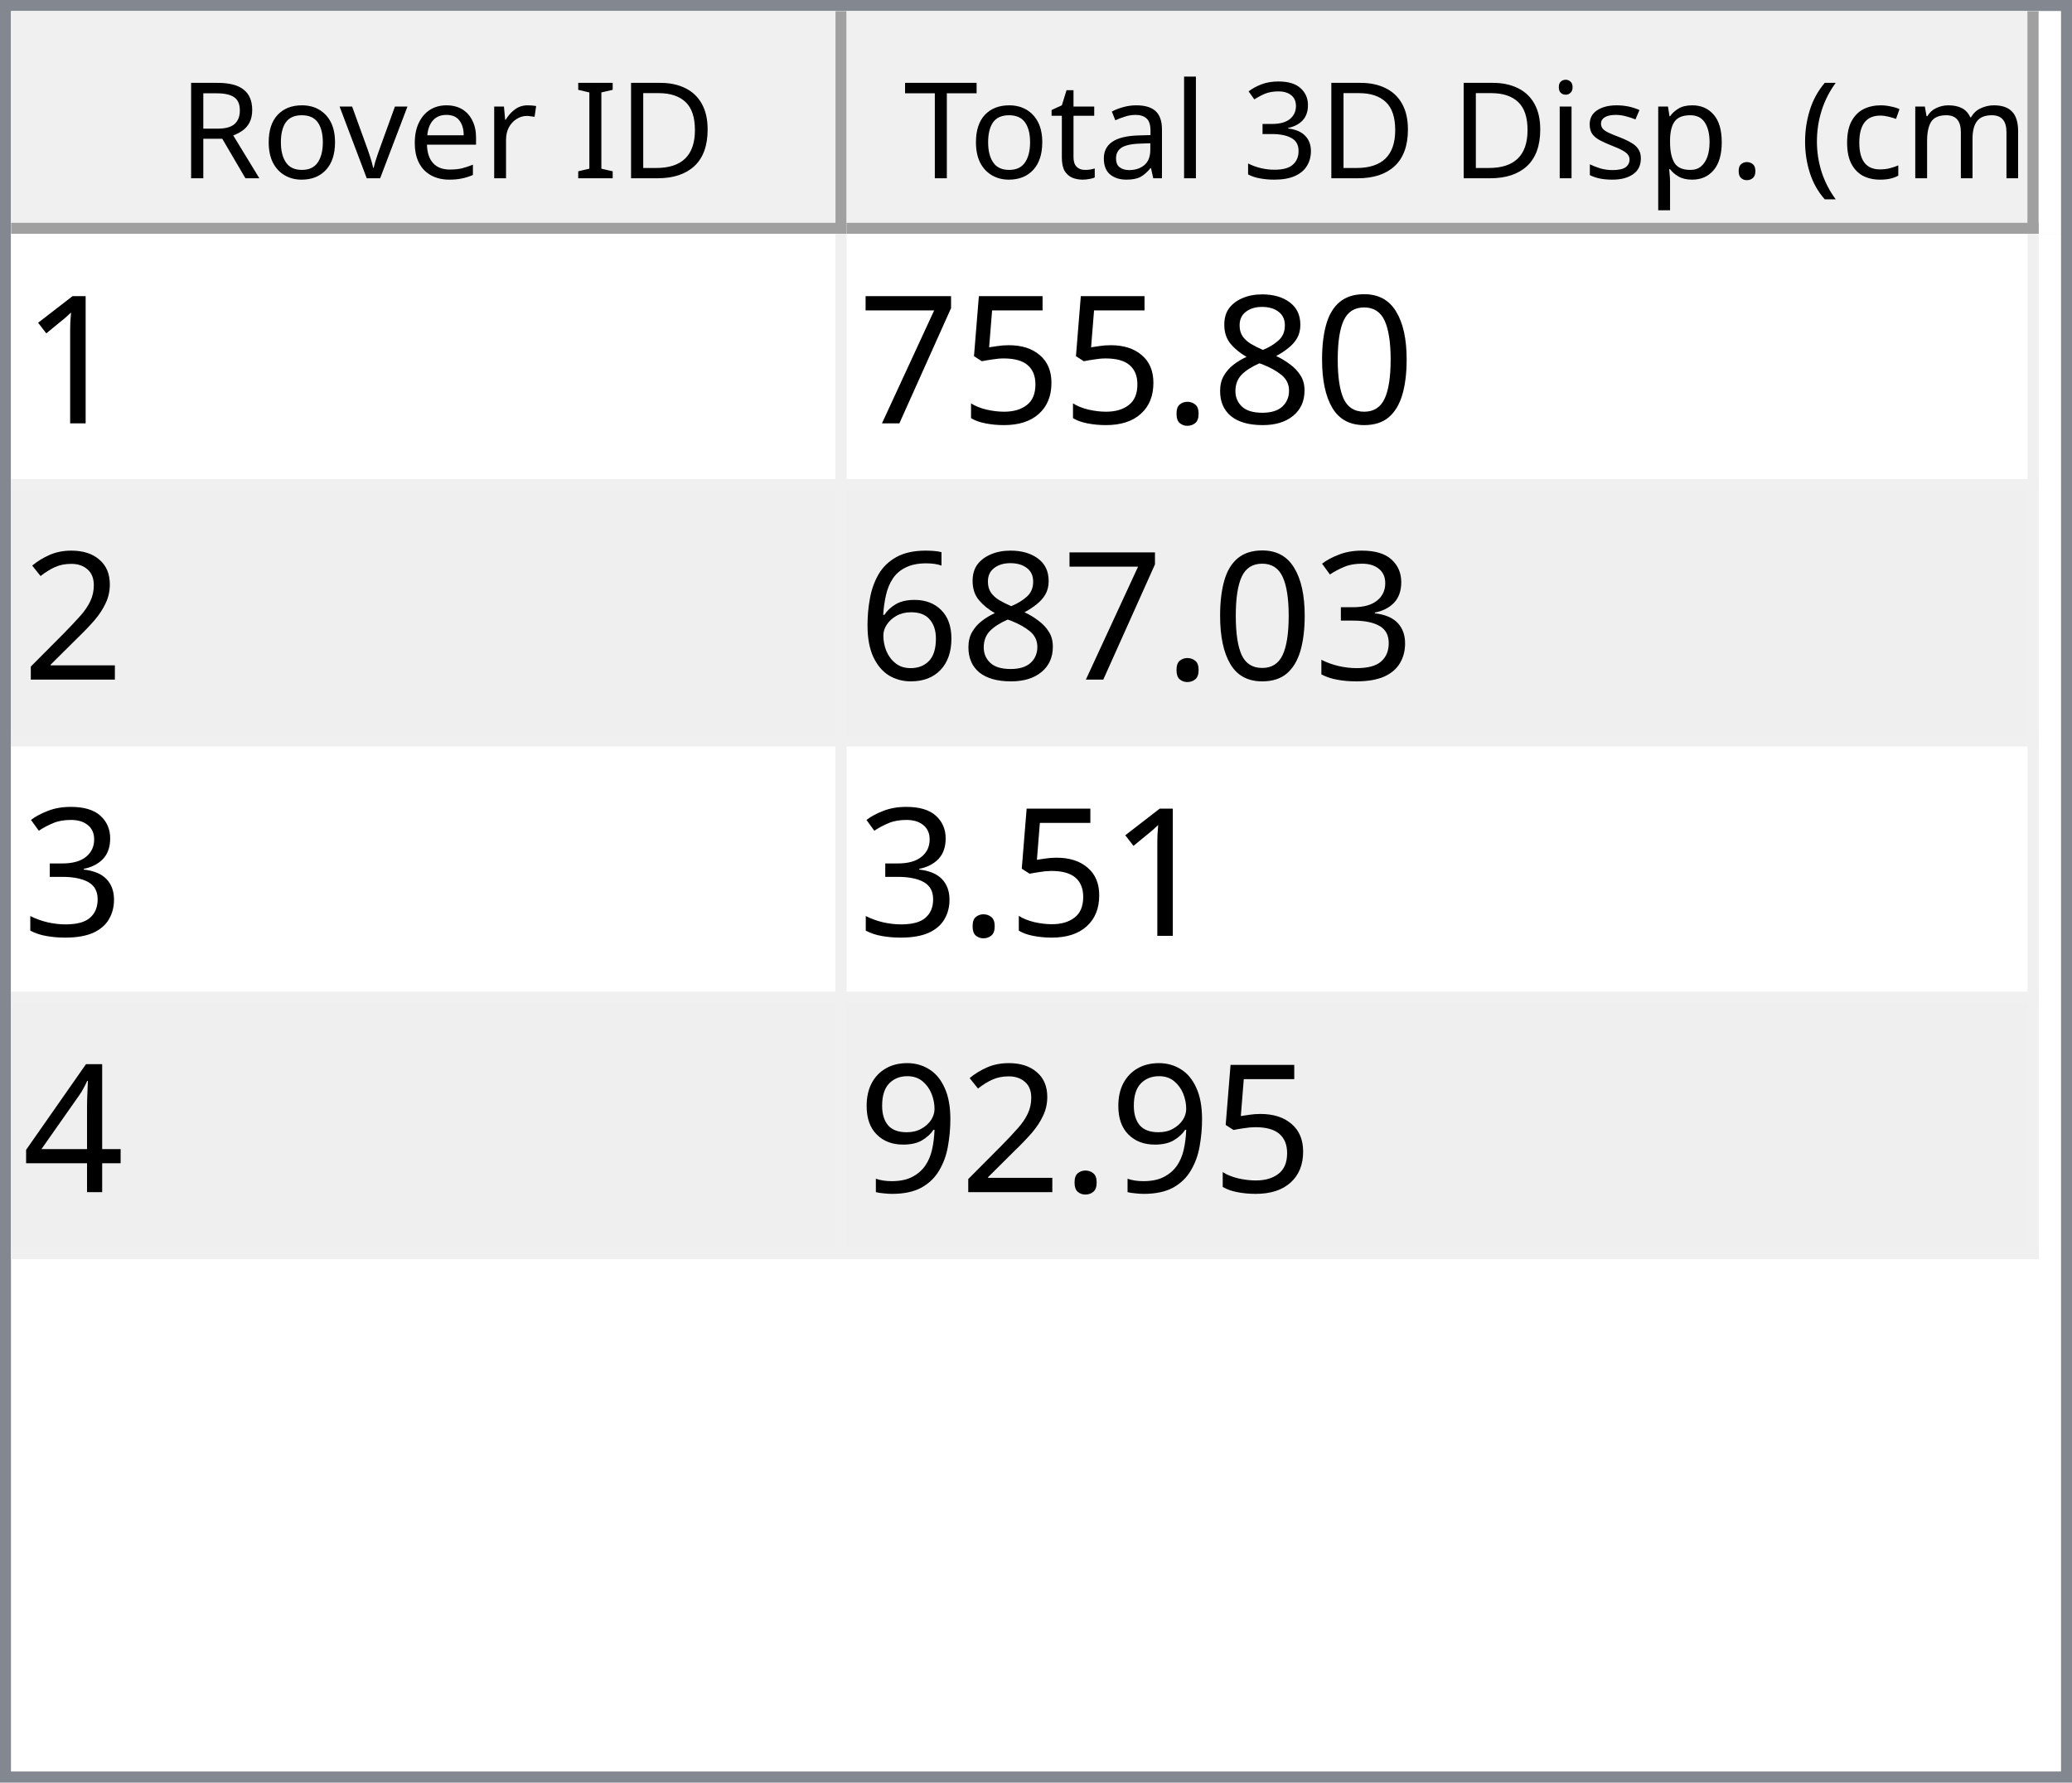
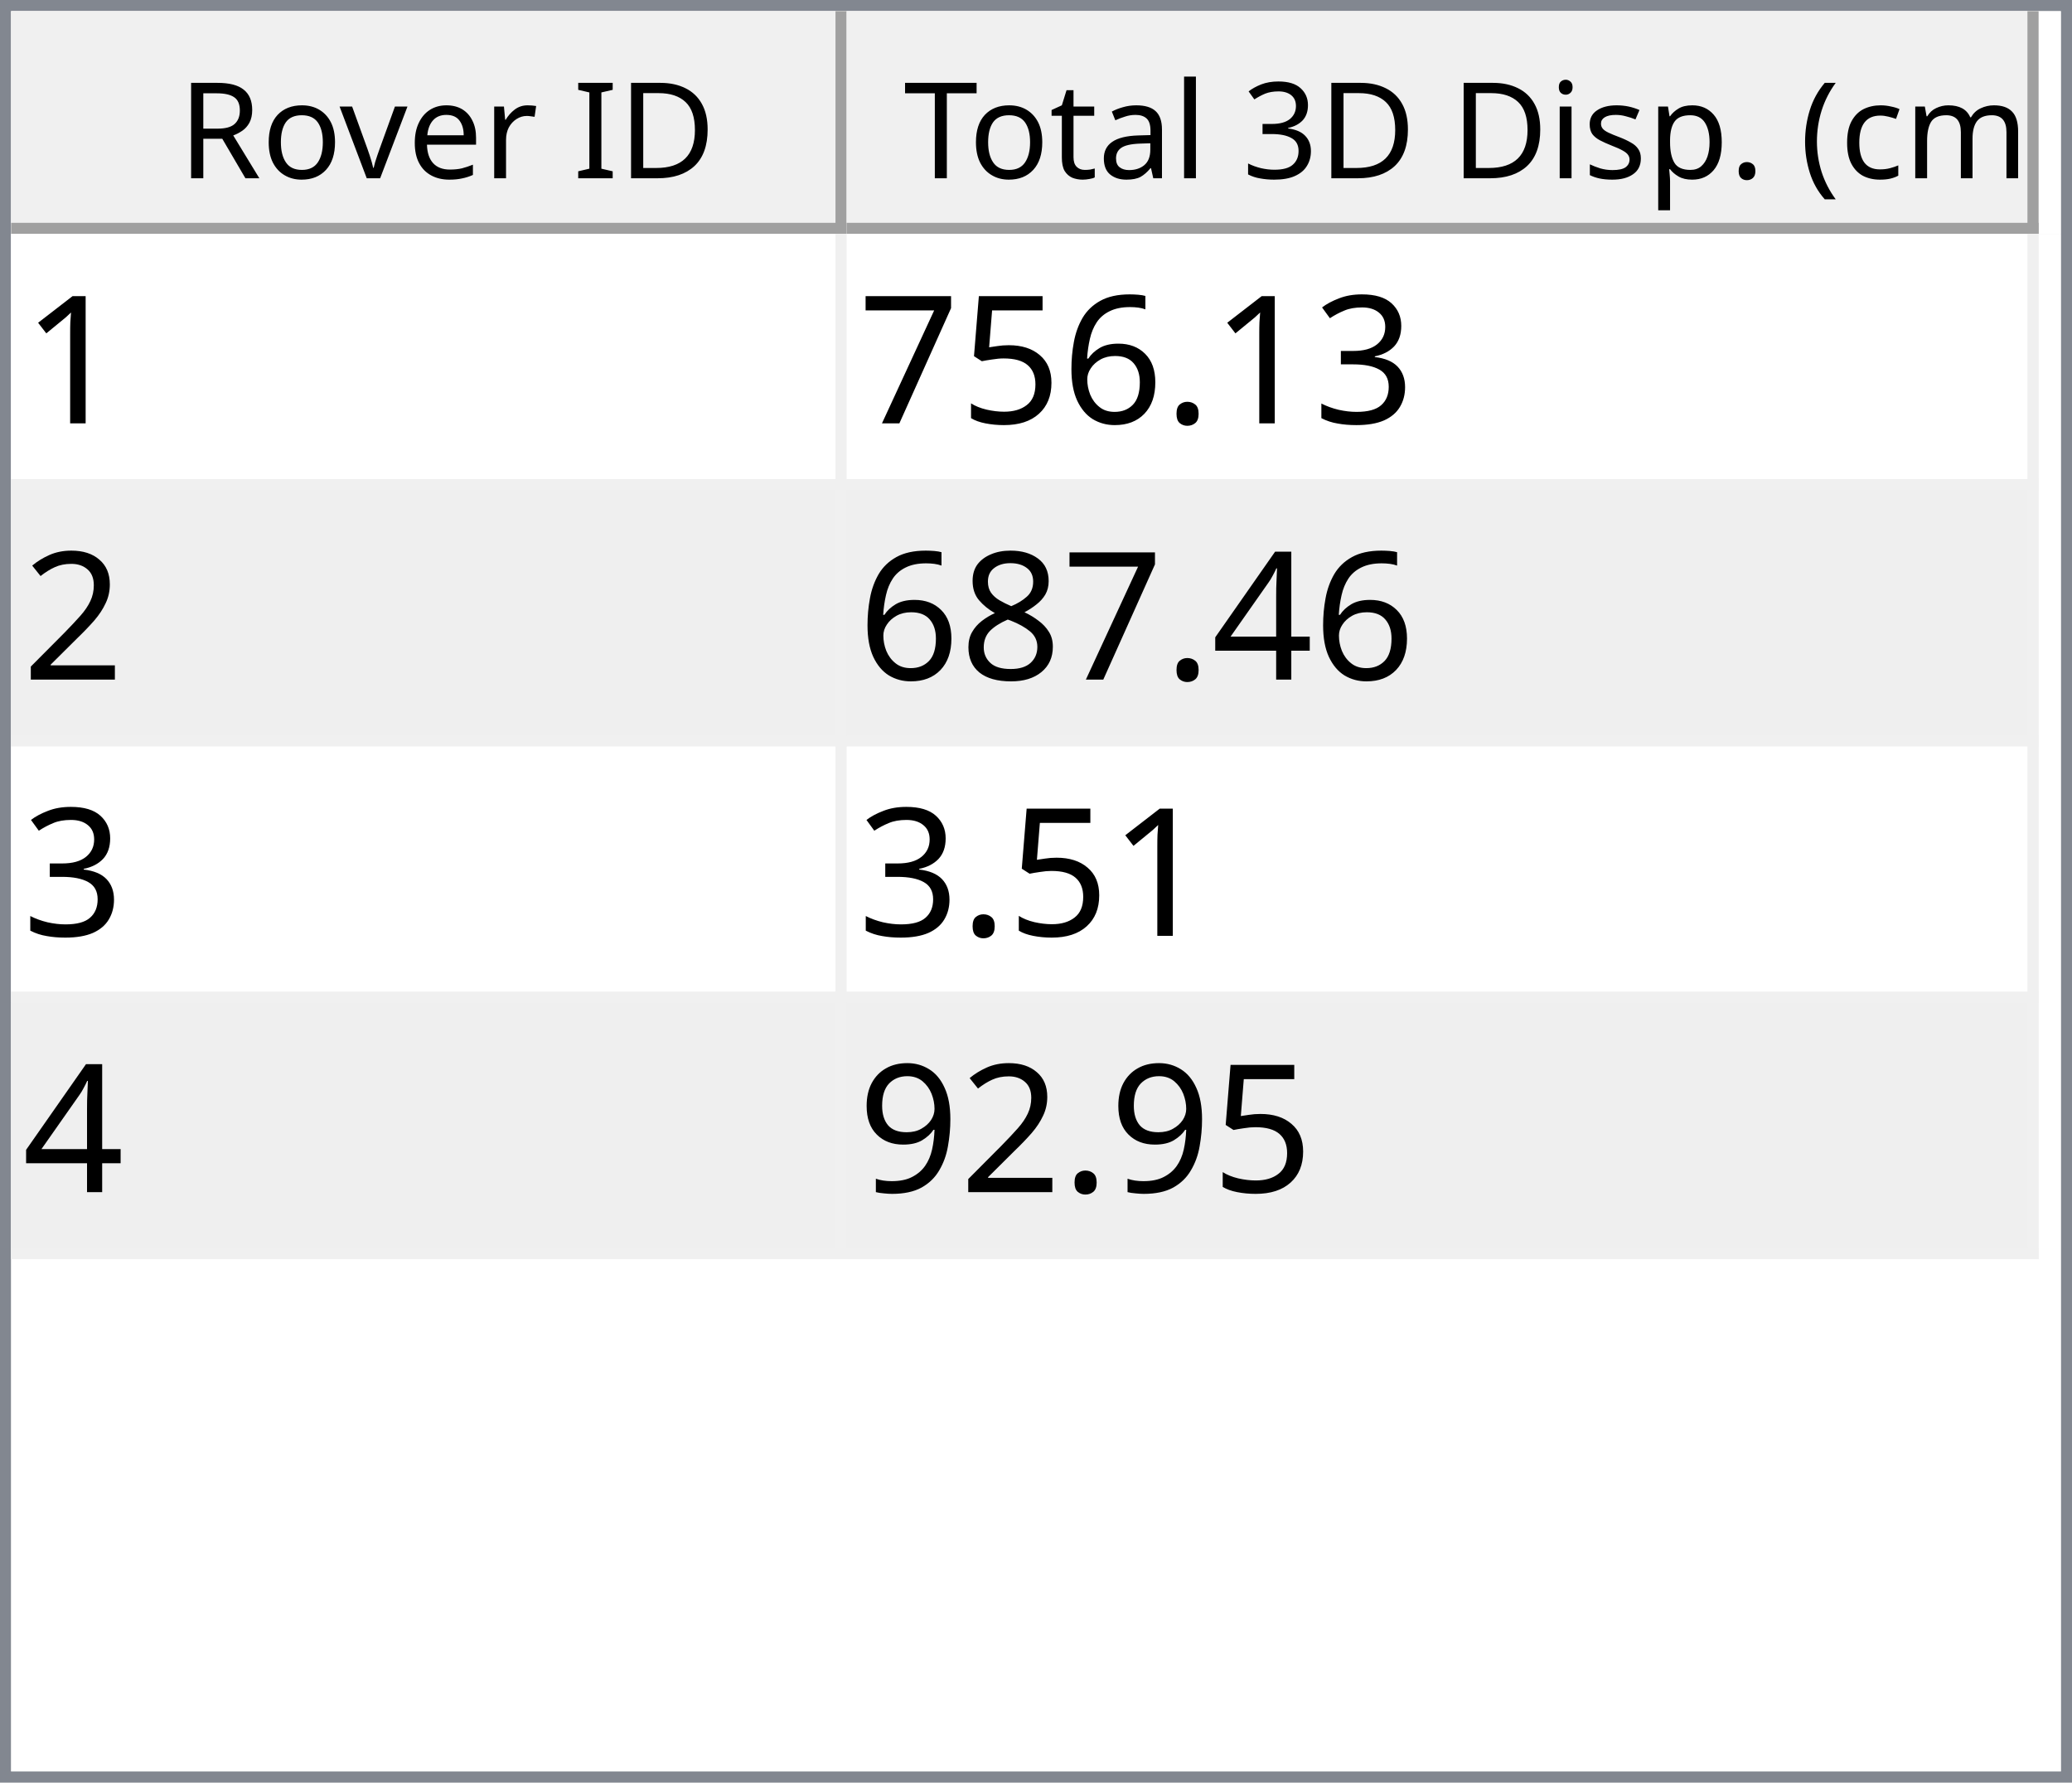
<svg xmlns="http://www.w3.org/2000/svg" style="fill-opacity:1; color-rendering:auto; color-interpolation:auto; text-rendering:auto; stroke:black; stroke-linecap:square; stroke-miterlimit:10; shape-rendering:auto; stroke-opacity:1; fill:black; stroke-dasharray:none; font-weight:normal; stroke-width:1; font-family:'Dialog'; font-style:normal; stroke-linejoin:miter; font-size:12px; stroke-dashoffset:0; image-rendering:auto;" width="186" height="160">
  <defs id="genericDefs" />
  <g>
    <defs id="defs1">
      <clipPath clipPathUnits="userSpaceOnUse" id="clipPath1">
        <path d="M0 0 L186 0 L186 160 L0 160 L0 0 Z" />
      </clipPath>
      <clipPath clipPathUnits="userSpaceOnUse" id="clipPath2">
        <path d="M0 0 L0 160 L186 160 L186 0 Z" />
      </clipPath>
      <clipPath clipPathUnits="userSpaceOnUse" id="clipPath3">
        <path d="M0 0 L0 20 L184 20 L184 0 Z" />
      </clipPath>
      <clipPath clipPathUnits="userSpaceOnUse" id="clipPath4">
        <path d="M0 0 L0 20 L75 20 L75 0 Z" />
      </clipPath>
      <clipPath clipPathUnits="userSpaceOnUse" id="clipPath5">
        <path d="M1 1 L1 19 L74 19 L74 1 Z" />
      </clipPath>
      <clipPath clipPathUnits="userSpaceOnUse" id="clipPath6">
        <path d="M0 0 L0 18 L73 18 L73 0 Z" />
      </clipPath>
      <clipPath clipPathUnits="userSpaceOnUse" id="clipPath7">
        <path d="M-0.5 -0.5 L-0.5 19.5 L74.5 19.5 L74.5 -0.5 Z" />
      </clipPath>
      <clipPath clipPathUnits="userSpaceOnUse" id="clipPath8">
        <path d="M0 0 L0 20 L107 20 L107 0 Z" />
      </clipPath>
      <clipPath clipPathUnits="userSpaceOnUse" id="clipPath9">
        <path d="M1 1 L1 19 L106 19 L106 1 Z" />
      </clipPath>
      <clipPath clipPathUnits="userSpaceOnUse" id="clipPath10">
        <path d="M0 0 L0 18 L105 18 L105 0 Z" />
      </clipPath>
      <clipPath clipPathUnits="userSpaceOnUse" id="clipPath11">
        <path d="M-0.5 -0.5 L-0.5 19.5 L106.5 19.5 L106.5 -0.5 Z" />
      </clipPath>
      <clipPath clipPathUnits="userSpaceOnUse" id="clipPath12">
        <path d="M0 0 L0 138 L184 138 L184 0 Z" />
      </clipPath>
      <clipPath clipPathUnits="userSpaceOnUse" id="clipPath13">
        <path d="M0 0 L0 92 L182 92 L182 0 Z" />
      </clipPath>
      <clipPath clipPathUnits="userSpaceOnUse" id="clipPath14">
        <path d="M-0.5 -0.5 L-0.5 91.5 L181.5 91.5 L181.5 -0.5 Z" />
      </clipPath>
      <clipPath clipPathUnits="userSpaceOnUse" id="clipPath15">
        <path d="M0 0 L0 22 L74 22 L74 0 Z" />
      </clipPath>
      <clipPath clipPathUnits="userSpaceOnUse" id="clipPath16">
        <path d="M0 0 L0 22 L106 22 L106 0 Z" />
      </clipPath>
      <font horiz-adv-x="64.551" id="font1">
        <font-face ascent="107.91" descent="25.098" units-per-em="100" style="font-style:normal; font-family:Segoe UI; font-weight:normal;" />
        <missing-glyph horiz-adv-x="64.551" d="M8.109 0 L8.109 68.266 L56.453 68.266 L56.453 0 L8.109 0 ZM15.328 7.234 L49.219 7.234 L49.219 61.031 L15.328 61.031 L15.328 7.234 Z" />
        <glyph unicode="D" horiz-adv-x="70.117" d="M9.188 0 L9.188 70.016 L28.516 70.016 Q65.531 70.016 65.531 35.891 Q65.531 19.672 55.25 9.836 Q44.969 0 27.734 0 L9.188 0 ZM17.391 62.594 L17.391 7.422 L27.828 7.422 Q41.609 7.422 49.273 14.797 Q56.938 22.172 56.938 35.688 Q56.938 62.594 28.328 62.594 L17.391 62.594 Z" />
        <glyph unicode="I" horiz-adv-x="26.611" d="M17.391 0 L9.188 0 L9.188 70.016 L17.391 70.016 L17.391 0 Z" />
        <glyph unicode=" " horiz-adv-x="27.393" d="" />
        <glyph unicode="r" horiz-adv-x="34.766" d="M34.188 41.891 Q32.078 43.5 28.125 43.5 Q23 43.5 19.555 38.672 Q16.109 33.844 16.109 25.484 L16.109 0 L8.109 0 L8.109 50 L16.109 50 L16.109 39.703 L16.312 39.703 Q18.016 44.969 21.531 47.922 Q25.047 50.875 29.391 50.875 Q32.516 50.875 34.188 50.203 L34.188 41.891 Z" />
        <glyph unicode="e" horiz-adv-x="52.295" d="M48.297 23 L12.984 23 Q13.188 14.656 17.484 10.109 Q21.781 5.562 29.297 5.562 Q37.75 5.562 44.828 11.141 L44.828 3.609 Q38.234 -1.172 27.391 -1.172 Q16.797 -1.172 10.742 5.641 Q4.688 12.453 4.688 24.812 Q4.688 36.469 11.305 43.82 Q17.922 51.172 27.734 51.172 Q37.547 51.172 42.922 44.828 Q48.297 38.484 48.297 27.203 L48.297 23 ZM40.094 29.781 Q40.047 36.719 36.75 40.578 Q33.453 44.438 27.594 44.438 Q21.922 44.438 17.969 40.383 Q14.016 36.328 13.094 29.781 L40.094 29.781 Z" />
        <glyph unicode="v" horiz-adv-x="47.9" d="M47.406 50 L27.484 0 L19.625 0 L0.688 50 L9.469 50 L22.172 13.672 Q23.578 9.672 23.922 6.688 L24.125 6.688 Q24.609 10.453 25.688 13.484 L38.969 50 L47.406 50 Z" />
        <glyph unicode="o" horiz-adv-x="58.594" d="M29 -1.172 Q17.922 -1.172 11.305 5.836 Q4.688 12.844 4.688 24.422 Q4.688 37.016 11.57 44.094 Q18.453 51.172 30.172 51.172 Q41.359 51.172 47.633 44.289 Q53.906 37.406 53.906 25.203 Q53.906 13.234 47.141 6.031 Q40.375 -1.172 29 -1.172 ZM29.594 44.438 Q21.875 44.438 17.383 39.188 Q12.891 33.938 12.891 24.703 Q12.891 15.828 17.43 10.695 Q21.969 5.562 29.594 5.562 Q37.359 5.562 41.531 10.594 Q45.703 15.625 45.703 24.906 Q45.703 34.281 41.531 39.359 Q37.359 44.438 29.594 44.438 Z" />
        <glyph unicode="R" horiz-adv-x="59.814" d="M59.375 0 L49.609 0 L37.891 19.625 Q36.281 22.359 34.766 24.289 Q33.25 26.219 31.664 27.438 Q30.078 28.656 28.25 29.219 Q26.422 29.781 24.125 29.781 L17.391 29.781 L17.391 0 L9.188 0 L9.188 70.016 L30.078 70.016 Q34.672 70.016 38.555 68.867 Q42.438 67.719 45.289 65.375 Q48.141 63.031 49.758 59.547 Q51.375 56.062 51.375 51.375 Q51.375 47.703 50.273 44.656 Q49.172 41.609 47.148 39.211 Q45.125 36.812 42.266 35.133 Q39.406 33.453 35.844 32.516 L35.844 32.328 Q37.594 31.547 38.891 30.547 Q40.188 29.547 41.359 28.18 Q42.531 26.812 43.68 25.078 Q44.828 23.344 46.234 21.047 L59.375 0 ZM17.391 62.594 L17.391 37.203 L28.516 37.203 Q31.594 37.203 34.203 38.133 Q36.812 39.062 38.719 40.797 Q40.625 42.531 41.703 45.047 Q42.781 47.562 42.781 50.688 Q42.781 56.297 39.141 59.445 Q35.5 62.594 28.609 62.594 L17.391 62.594 Z" />
        <glyph unicode=")" horiz-adv-x="30.176" d="M8.297 -15.922 L1.172 -15.922 Q16.406 2.344 16.406 26.812 Q16.406 51.469 1.078 70.016 L8.297 70.016 Q23.531 52.156 23.531 26.703 Q23.531 1.375 8.297 -15.922 Z" />
        <glyph unicode="m" horiz-adv-x="86.133" d="M79.109 0 L71.094 0 L71.094 28.719 Q71.094 37.016 68.531 40.727 Q65.969 44.438 59.906 44.438 Q54.781 44.438 51.195 39.75 Q47.609 35.062 47.609 28.516 L47.609 0 L39.594 0 L39.594 29.688 Q39.594 44.438 28.219 44.438 Q22.953 44.438 19.531 40.016 Q16.109 35.594 16.109 28.516 L16.109 0 L8.109 0 L8.109 50 L16.109 50 L16.109 42.094 L16.312 42.094 Q21.625 51.172 31.844 51.172 Q36.969 51.172 40.773 48.312 Q44.578 45.453 46 40.828 Q51.562 51.172 62.594 51.172 Q79.109 51.172 79.109 30.812 L79.109 0 Z" />
        <glyph unicode="c" horiz-adv-x="46.191" d="M42.188 2.297 Q36.422 -1.172 28.516 -1.172 Q17.828 -1.172 11.258 5.789 Q4.688 12.75 4.688 23.828 Q4.688 36.188 11.766 43.68 Q18.844 51.172 30.672 51.172 Q37.25 51.172 42.281 48.734 L42.281 40.531 Q36.719 44.438 30.375 44.438 Q22.703 44.438 17.797 38.945 Q12.891 33.453 12.891 24.516 Q12.891 15.719 17.508 10.641 Q22.125 5.562 29.891 5.562 Q36.422 5.562 42.188 9.906 L42.188 2.297 Z" />
        <glyph unicode="(" horiz-adv-x="30.176" d="M29.109 -15.922 L21.969 -15.922 Q6.844 1.375 6.844 26.703 Q6.844 52.156 21.969 70.016 L29.203 70.016 Q13.875 51.469 13.875 26.812 Q13.875 2.344 29.109 -15.922 Z" />
        <glyph unicode="." horiz-adv-x="21.68" d="M10.891 -1.078 Q8.641 -1.078 7.055 0.539 Q5.469 2.156 5.469 4.391 Q5.469 6.641 7.055 8.273 Q8.641 9.906 10.891 9.906 Q13.188 9.906 14.797 8.273 Q16.406 6.641 16.406 4.391 Q16.406 2.156 14.797 0.539 Q13.188 -1.078 10.891 -1.078 Z" />
        <glyph unicode="p" horiz-adv-x="58.789" d="M16.312 7.234 L16.109 7.234 L16.109 -23 L8.109 -23 L8.109 50 L16.109 50 L16.109 41.219 L16.312 41.219 Q22.219 51.172 33.594 51.172 Q43.266 51.172 48.688 44.461 Q54.109 37.75 54.109 26.469 Q54.109 13.922 48 6.375 Q41.891 -1.172 31.297 -1.172 Q21.578 -1.172 16.312 7.234 ZM16.109 27.391 L16.109 20.406 Q16.109 14.203 20.141 9.883 Q24.172 5.562 30.375 5.562 Q37.641 5.562 41.773 11.133 Q45.906 16.703 45.906 26.609 Q45.906 34.969 42.047 39.703 Q38.188 44.438 31.594 44.438 Q24.609 44.438 20.359 39.578 Q16.109 34.719 16.109 27.391 Z" />
        <glyph unicode="s" horiz-adv-x="42.432" d="M5.078 1.812 L5.078 10.406 Q11.625 5.562 19.484 5.562 Q30.031 5.562 30.031 12.594 Q30.031 14.594 29.125 15.992 Q28.219 17.391 26.68 18.461 Q25.141 19.531 23.07 20.383 Q21 21.234 18.609 22.172 Q15.281 23.484 12.766 24.828 Q10.25 26.172 8.57 27.859 Q6.891 29.547 6.031 31.695 Q5.172 33.844 5.172 36.719 Q5.172 40.234 6.789 42.945 Q8.406 45.656 11.086 47.484 Q13.766 49.312 17.211 50.242 Q20.656 51.172 24.312 51.172 Q30.812 51.172 35.938 48.922 L35.938 40.828 Q30.422 44.438 23.25 44.438 Q21 44.438 19.195 43.922 Q17.391 43.406 16.094 42.477 Q14.797 41.547 14.086 40.258 Q13.375 38.969 13.375 37.406 Q13.375 35.453 14.086 34.133 Q14.797 32.812 16.164 31.789 Q17.531 30.766 19.484 29.938 Q21.438 29.109 23.922 28.125 Q27.25 26.859 29.883 25.516 Q32.516 24.172 34.375 22.484 Q36.234 20.797 37.234 18.602 Q38.234 16.406 38.234 13.375 Q38.234 9.672 36.602 6.938 Q34.969 4.203 32.234 2.398 Q29.5 0.594 25.93 -0.289 Q22.359 -1.172 18.453 -1.172 Q10.75 -1.172 5.078 1.812 Z" />
        <glyph unicode="i" horiz-adv-x="24.219" d="M12.203 62.703 Q10.062 62.703 8.547 64.164 Q7.031 65.625 7.031 67.875 Q7.031 70.125 8.547 71.609 Q10.062 73.094 12.203 73.094 Q14.406 73.094 15.945 71.609 Q17.484 70.125 17.484 67.875 Q17.484 65.719 15.945 64.211 Q14.406 62.703 12.203 62.703 ZM16.109 0 L8.109 0 L8.109 50 L16.109 50 L16.109 0 Z" />
        <glyph unicode="3" horiz-adv-x="53.906" d="M46.531 19.828 Q46.531 15.094 44.75 11.211 Q42.969 7.328 39.719 4.57 Q36.469 1.812 31.93 0.297 Q27.391 -1.219 21.922 -1.219 Q11.922 -1.219 6 2.594 L6 11.188 Q13.094 5.609 22.219 5.609 Q25.875 5.609 28.828 6.539 Q31.781 7.469 33.906 9.227 Q36.031 10.984 37.18 13.477 Q38.328 15.969 38.328 19.094 Q38.328 32.812 18.797 32.812 L12.984 32.812 L12.984 39.594 L18.5 39.594 Q35.797 39.594 35.797 52.484 Q35.797 64.406 22.609 64.406 Q15.188 64.406 8.688 59.422 L8.688 67.188 Q15.375 71.188 24.609 71.188 Q29 71.188 32.57 69.969 Q36.141 68.75 38.68 66.555 Q41.219 64.359 42.609 61.281 Q44 58.203 44 54.5 Q44 40.672 30.031 36.719 L30.031 36.531 Q33.594 36.141 36.625 34.797 Q39.656 33.453 41.852 31.305 Q44.047 29.156 45.289 26.25 Q46.531 23.344 46.531 19.828 Z" />
        <glyph unicode="l" horiz-adv-x="24.219" d="M16.109 0 L8.109 0 L8.109 74.031 L16.109 74.031 L16.109 0 Z" />
        <glyph unicode="a" horiz-adv-x="50.879" d="M43.891 0 L35.891 0 L35.891 7.812 L35.688 7.812 Q30.469 -1.172 20.312 -1.172 Q12.844 -1.172 8.617 2.781 Q4.391 6.734 4.391 13.281 Q4.391 27.297 20.906 29.594 L35.891 31.688 Q35.891 44.438 25.594 44.438 Q16.547 44.438 9.281 38.281 L9.281 46.484 Q16.656 51.172 26.266 51.172 Q43.891 51.172 43.891 32.516 L43.891 0 ZM35.891 25.297 L23.828 23.641 Q18.266 22.859 15.43 20.875 Q12.594 18.891 12.594 13.875 Q12.594 10.203 15.211 7.883 Q17.828 5.562 22.172 5.562 Q28.125 5.562 32.008 9.742 Q35.891 13.922 35.891 20.312 L35.891 25.297 Z" />
        <glyph unicode="t" horiz-adv-x="33.887" d="M31.297 0.484 Q28.469 -1.078 23.828 -1.078 Q10.688 -1.078 10.688 13.578 L10.688 43.172 L2.094 43.172 L2.094 50 L10.688 50 L10.688 62.203 L18.703 64.797 L18.703 50 L31.297 50 L31.297 43.172 L18.703 43.172 L18.703 14.984 Q18.703 9.969 20.414 7.82 Q22.125 5.672 26.078 5.672 Q29.109 5.672 31.297 7.328 L31.297 0.484 Z" />
        <glyph unicode="T" horiz-adv-x="52.393" d="M50.594 62.594 L30.375 62.594 L30.375 0 L22.172 0 L22.172 62.594 L2 62.594 L2 70.016 L50.594 70.016 L50.594 62.594 Z" />
      </font>
      <font horiz-adv-x="75.0" id="font2">
        <font-face ascent="100.537" descent="21.973" units-per-em="100" style="font-style:normal; font-family:sans-serif; font-weight:normal;" />
        <missing-glyph horiz-adv-x="75.0" d="M12.5 0 L12.5 62.5 L62.5 62.5 L62.5 0 L12.5 0 ZM14.062 1.562 L60.938 1.562 L60.938 60.938 L14.062 60.938 L14.062 1.562 Z" />
        <glyph unicode="1" horiz-adv-x="55.615" d="M37.25 0 L28.469 0 L28.469 56 Q25.297 52.984 20.141 49.953 Q14.984 46.922 10.891 45.406 L10.891 53.906 Q18.266 57.375 23.781 62.305 Q29.297 67.234 31.594 71.875 L37.25 71.875 L37.25 0 Z" />
-         <glyph unicode="0" horiz-adv-x="55.615" d="M4.156 35.297 Q4.156 48 6.766 55.742 Q9.375 63.484 14.523 67.68 Q19.672 71.875 27.484 71.875 Q33.25 71.875 37.594 69.555 Q41.938 67.234 44.773 62.867 Q47.609 58.5 49.219 52.227 Q50.828 45.953 50.828 35.297 Q50.828 22.703 48.242 14.969 Q45.656 7.234 40.508 3.008 Q35.359 -1.219 27.484 -1.219 Q17.141 -1.219 11.234 6.203 Q4.156 15.141 4.156 35.297 ZM13.188 35.297 Q13.188 17.672 17.312 11.836 Q21.438 6 27.484 6 Q33.547 6 37.672 11.859 Q41.797 17.719 41.797 35.297 Q41.797 52.984 37.672 58.789 Q33.547 64.594 27.391 64.594 Q21.344 64.594 17.719 59.469 Q13.188 52.938 13.188 35.297 Z" />
-         <glyph unicode="8" horiz-adv-x="55.615" d="M17.672 38.812 Q12.203 40.828 9.57 44.539 Q6.938 48.25 6.938 53.422 Q6.938 61.234 12.555 66.555 Q18.172 71.875 27.484 71.875 Q36.859 71.875 42.578 66.43 Q48.297 60.984 48.297 53.172 Q48.297 48.188 45.68 44.508 Q43.062 40.828 37.75 38.812 Q44.344 36.672 47.781 31.883 Q51.219 27.094 51.219 20.453 Q51.219 11.281 44.727 5.031 Q38.234 -1.219 27.641 -1.219 Q17.047 -1.219 10.547 5.055 Q4.047 11.328 4.047 20.703 Q4.047 27.688 7.594 32.398 Q11.141 37.109 17.672 38.812 ZM15.922 53.719 Q15.922 48.641 19.195 45.414 Q22.469 42.188 27.688 42.188 Q32.766 42.188 36.016 45.383 Q39.266 48.578 39.266 53.219 Q39.266 58.062 35.914 61.359 Q32.562 64.656 27.594 64.656 Q22.562 64.656 19.242 61.43 Q15.922 58.203 15.922 53.719 ZM13.094 20.656 Q13.094 16.891 14.875 13.375 Q16.656 9.859 20.172 7.93 Q23.688 6 27.734 6 Q34.031 6 38.133 10.055 Q42.234 14.109 42.234 20.359 Q42.234 26.703 38.016 30.859 Q33.797 35.016 27.438 35.016 Q21.234 35.016 17.164 30.914 Q13.094 26.812 13.094 20.656 Z" />
+         <glyph unicode="3" horiz-adv-x="55.615" d="M4.203 18.891 L12.984 20.062 Q14.5 12.594 18.141 9.297 Q21.781 6 27 6 Q33.203 6 37.477 10.297 Q41.75 14.594 41.75 20.953 Q41.75 27 37.797 30.93 Q33.844 34.859 27.734 34.859 Q25.25 34.859 21.531 33.891 L22.516 41.609 Q23.391 41.5 23.922 41.5 Q29.547 41.5 34.039 44.43 Q38.531 47.359 38.531 53.469 Q38.531 58.297 35.258 61.477 Q31.984 64.656 26.812 64.656 Q21.688 64.656 18.266 61.43 Q14.844 58.203 13.875 51.766 L5.078 53.328 Q6.688 62.156 12.398 67.016 Q18.109 71.875 26.609 71.875 Q32.469 71.875 37.398 69.359 Q42.328 66.844 44.945 62.5 Q47.562 58.156 47.562 53.266 Q47.562 48.641 45.07 44.828 Q42.578 41.016 37.703 38.766 Q44.047 37.312 47.562 32.695 Q51.078 28.078 51.078 21.141 Q51.078 11.766 44.242 5.25 Q37.406 -1.266 26.953 -1.266 Q17.531 -1.266 11.305 4.352 Q5.078 9.969 4.203 18.891 Z" />
        <glyph unicode="." horiz-adv-x="27.783" d="M9.078 0 L9.078 10.016 L19.094 10.016 L19.094 0 L9.078 0 Z" />
+         <glyph unicode="6" horiz-adv-x="55.615" d="M49.75 54.047 L41.016 53.375 Q39.844 58.547 37.703 60.891 Q34.125 64.656 28.906 64.656 Q24.703 64.656 21.531 62.312 Q17.391 59.281 14.992 53.469 Q12.594 47.656 12.5 36.922 Q15.672 41.75 20.266 44.094 Q24.859 46.438 29.891 46.438 Q38.672 46.438 44.852 39.969 Q51.031 33.5 51.031 23.25 Q51.031 16.5 48.125 10.719 Q45.219 4.938 40.141 1.859 Q35.062 -1.219 28.609 -1.219 Q17.625 -1.219 10.695 6.859 Q3.766 14.938 3.766 33.5 Q3.766 54.25 11.422 63.672 Q18.109 71.875 29.438 71.875 Q37.891 71.875 43.289 67.141 Q48.688 62.406 49.75 54.047 ZM13.875 23.188 Q13.875 18.656 15.797 14.508 Q17.719 10.359 21.188 8.18 Q24.656 6 28.469 6 Q34.031 6 38.039 10.492 Q42.047 14.984 42.047 22.703 Q42.047 30.125 38.086 34.398 Q34.125 38.672 28.125 38.672 Q22.172 38.672 18.023 34.398 Q13.875 30.125 13.875 23.188 Z" />
        <glyph unicode="5" horiz-adv-x="55.615" d="M4.156 18.75 L13.375 19.531 Q14.406 12.797 18.141 9.398 Q21.875 6 27.156 6 Q33.5 6 37.891 10.789 Q42.281 15.578 42.281 23.484 Q42.281 31 38.062 35.352 Q33.844 39.703 27 39.703 Q22.75 39.703 19.336 37.773 Q15.922 35.844 13.969 32.766 L5.719 33.844 L12.641 70.609 L48.25 70.609 L48.25 62.203 L19.672 62.203 L15.828 42.969 Q22.266 47.469 29.344 47.469 Q38.719 47.469 45.164 40.969 Q51.609 34.469 51.609 24.266 Q51.609 14.547 45.953 7.469 Q39.062 -1.219 27.156 -1.219 Q17.391 -1.219 11.211 4.25 Q5.031 9.719 4.156 18.75 Z" />
        <glyph unicode="7" horiz-adv-x="55.615" d="M4.734 62.203 L4.734 70.656 L51.078 70.656 L51.078 63.812 Q44.234 56.547 37.523 44.484 Q30.812 32.422 27.156 19.672 Q24.516 10.688 23.781 0 L14.75 0 Q14.891 8.453 18.062 20.414 Q21.234 32.375 27.172 43.484 Q33.109 54.594 39.797 62.203 L4.734 62.203 Z" />
        <glyph unicode="2" horiz-adv-x="55.615" d="M50.344 8.453 L50.344 0 L3.031 0 Q2.938 3.172 4.047 6.109 Q5.859 10.938 9.836 15.625 Q13.812 20.312 21.344 26.469 Q33.016 36.031 37.117 41.625 Q41.219 47.219 41.219 52.203 Q41.219 57.422 37.477 61.008 Q33.734 64.594 27.734 64.594 Q21.391 64.594 17.578 60.789 Q13.766 56.984 13.719 50.25 L4.688 51.172 Q5.609 61.281 11.664 66.578 Q17.719 71.875 27.938 71.875 Q38.234 71.875 44.242 66.164 Q50.25 60.453 50.25 52 Q50.25 47.703 48.492 43.555 Q46.734 39.406 42.656 34.812 Q38.578 30.219 29.109 22.219 Q21.188 15.578 18.945 13.211 Q16.703 10.844 15.234 8.453 L50.344 8.453 Z" />
-         <glyph unicode="3" horiz-adv-x="55.615" d="M4.203 18.891 L12.984 20.062 Q14.5 12.594 18.141 9.297 Q21.781 6 27 6 Q33.203 6 37.477 10.297 Q41.75 14.594 41.75 20.953 Q41.75 27 37.797 30.93 Q33.844 34.859 27.734 34.859 Q25.25 34.859 21.531 33.891 L22.516 41.609 Q23.391 41.5 23.922 41.5 Q29.547 41.5 34.039 44.43 Q38.531 47.359 38.531 53.469 Q38.531 58.297 35.258 61.477 Q31.984 64.656 26.812 64.656 Q21.688 64.656 18.266 61.43 Q14.844 58.203 13.875 51.766 L5.078 53.328 Q6.688 62.156 12.398 67.016 Q18.109 71.875 26.609 71.875 Q32.469 71.875 37.398 69.359 Q42.328 66.844 44.945 62.5 Q47.562 58.156 47.562 53.266 Q47.562 48.641 45.07 44.828 Q42.578 41.016 37.703 38.766 Q44.047 37.312 47.562 32.695 Q51.078 28.078 51.078 21.141 Q51.078 11.766 44.242 5.25 Q37.406 -1.266 26.953 -1.266 Q17.531 -1.266 11.305 4.352 Q5.078 9.969 4.203 18.891 Z" />
-         <glyph unicode="6" horiz-adv-x="55.615" d="M49.75 54.047 L41.016 53.375 Q39.844 58.547 37.703 60.891 Q34.125 64.656 28.906 64.656 Q24.703 64.656 21.531 62.312 Q17.391 59.281 14.992 53.469 Q12.594 47.656 12.5 36.922 Q15.672 41.75 20.266 44.094 Q24.859 46.438 29.891 46.438 Q38.672 46.438 44.852 39.969 Q51.031 33.5 51.031 23.25 Q51.031 16.5 48.125 10.719 Q45.219 4.938 40.141 1.859 Q35.062 -1.219 28.609 -1.219 Q17.625 -1.219 10.695 6.859 Q3.766 14.938 3.766 33.5 Q3.766 54.25 11.422 63.672 Q18.109 71.875 29.438 71.875 Q37.891 71.875 43.289 67.141 Q48.688 62.406 49.75 54.047 ZM13.875 23.188 Q13.875 18.656 15.797 14.508 Q17.719 10.359 21.188 8.18 Q24.656 6 28.469 6 Q34.031 6 38.039 10.492 Q42.047 14.984 42.047 22.703 Q42.047 30.125 38.086 34.398 Q34.125 38.672 28.125 38.672 Q22.172 38.672 18.023 34.398 Q13.875 30.125 13.875 23.188 Z" />
        <glyph unicode="4" horiz-adv-x="55.615" d="M32.328 0 L32.328 17.141 L1.266 17.141 L1.266 25.203 L33.938 71.578 L41.109 71.578 L41.109 25.203 L50.781 25.203 L50.781 17.141 L41.109 17.141 L41.109 0 L32.328 0 ZM32.328 25.203 L32.328 57.469 L9.906 25.203 L32.328 25.203 Z" />
+         <glyph unicode="8" horiz-adv-x="55.615" d="M17.672 38.812 Q12.203 40.828 9.57 44.539 Q6.938 48.25 6.938 53.422 Q6.938 61.234 12.555 66.555 Q18.172 71.875 27.484 71.875 Q36.859 71.875 42.578 66.43 Q48.297 60.984 48.297 53.172 Q48.297 48.188 45.68 44.508 Q43.062 40.828 37.75 38.812 Q44.344 36.672 47.781 31.883 Q51.219 27.094 51.219 20.453 Q51.219 11.281 44.727 5.031 Q38.234 -1.219 27.641 -1.219 Q17.047 -1.219 10.547 5.055 Q4.047 11.328 4.047 20.703 Q4.047 27.688 7.594 32.398 Q11.141 37.109 17.672 38.812 ZM15.922 53.719 Q15.922 48.641 19.195 45.414 Q22.469 42.188 27.688 42.188 Q32.766 42.188 36.016 45.383 Q39.266 48.578 39.266 53.219 Q39.266 58.062 35.914 61.359 Q32.562 64.656 27.594 64.656 Q22.562 64.656 19.242 61.43 Q15.922 58.203 15.922 53.719 ZM13.094 20.656 Q13.094 16.891 14.875 13.375 Q16.656 9.859 20.172 7.93 Q23.688 6 27.734 6 Q34.031 6 38.133 10.055 Q42.234 14.109 42.234 20.359 Q42.234 26.703 38.016 30.859 Q33.797 35.016 27.438 35.016 Q21.234 35.016 17.164 30.914 Q13.094 26.812 13.094 20.656 Z" />
        <glyph unicode="9" horiz-adv-x="55.615" d="M5.469 16.547 L13.922 17.328 Q14.984 11.375 18.016 8.688 Q21.047 6 25.781 6 Q29.828 6 32.883 7.859 Q35.938 9.719 37.891 12.82 Q39.844 15.922 41.164 21.195 Q42.484 26.469 42.484 31.938 Q42.484 32.516 42.438 33.688 Q39.797 29.5 35.234 26.883 Q30.672 24.266 25.344 24.266 Q16.453 24.266 10.305 30.711 Q4.156 37.156 4.156 47.703 Q4.156 58.594 10.578 65.234 Q17 71.875 26.656 71.875 Q33.641 71.875 39.43 68.117 Q45.219 64.359 48.219 57.398 Q51.219 50.438 51.219 37.25 Q51.219 23.531 48.242 15.406 Q45.266 7.281 39.383 3.031 Q33.5 -1.219 25.594 -1.219 Q17.188 -1.219 11.867 3.445 Q6.547 8.109 5.469 16.547 ZM41.453 48.141 Q41.453 55.719 37.43 60.156 Q33.406 64.594 27.734 64.594 Q21.875 64.594 17.531 59.812 Q13.188 55.031 13.188 47.406 Q13.188 40.578 17.312 36.305 Q21.438 32.031 27.484 32.031 Q33.594 32.031 37.523 36.305 Q41.453 40.578 41.453 48.141 Z" />
      </font>
    </defs>
    <g style="fill:white; stroke:white;">
      <rect x="0" y="0" width="186" style="clip-path:url(#clipPath1); stroke:none;" height="160" />
    </g>
    <g style="fill:white; text-rendering:optimizeSpeed; color-rendering:optimizeSpeed; image-rendering:optimizeSpeed; shape-rendering:crispEdges; stroke:white; color-interpolation:sRGB;">
      <rect x="0" width="186" height="160" y="0" style="stroke:none;" />
      <path style="stroke:none;" d="M0 160 L186 160 L186 0 L0 0 Z" />
    </g>
    <g style="fill:rgb(240,240,240); font-family:'Segoe UI'; stroke:rgb(240,240,240);">
      <rect x="0" y="0" width="186" style="clip-path:url(#clipPath2); stroke:none;" height="160" />
    </g>
    <g style="fill:rgb(130,135,144); font-family:'Segoe UI'; stroke:rgb(130,135,144);">
      <path d="M0 0 L186 0 L186 160 L0 160 L0 0 ZM1 1 L185 1 L185 159 L1 159 L1 1 Z" style="fill-rule:evenodd; clip-path:url(#clipPath2); stroke:none;" />
    </g>
    <g style="fill:white; font-family:'Segoe UI'; stroke:white;" transform="translate(1,1)">
      <rect x="0" y="0" width="184" style="clip-path:url(#clipPath3); stroke:none;" height="20" />
    </g>
    <g style="fill:rgb(240,240,240); font-family:'Segoe UI'; stroke:rgb(240,240,240);" transform="translate(1,1)">
      <rect x="0" y="0" width="75" style="clip-path:url(#clipPath4); stroke:none;" height="20" />
    </g>
    <g style="font-family:'Segoe UI';" transform="translate(2,2)">
      <text x="14" xml:space="preserve" y="14" style="clip-path:url(#clipPath6); stroke:none;">Rover ID</text>
    </g>
    <g style="fill:rgb(160,160,160); font-family:'Segoe UI'; stroke:rgb(160,160,160); stroke-linejoin:bevel;" transform="translate(1.5,1.5)">
      <line x1="74" x2="74" y1="0" style="fill:none; clip-path:url(#clipPath7);" y2="19" />
    </g>
    <g style="fill:rgb(160,160,160); font-family:'Segoe UI'; stroke:rgb(160,160,160); stroke-linejoin:bevel;" transform="matrix(1,0,0,1,1,1) translate(0.5,0.5)">
      <line x1="0" x2="74" y1="19" style="fill:none; clip-path:url(#clipPath7);" y2="19" />
    </g>
    <g style="fill:rgb(240,240,240); font-family:'Segoe UI'; stroke:rgb(240,240,240);" transform="translate(76,1)">
      <rect x="0" y="0" width="107" style="clip-path:url(#clipPath8); stroke:none;" height="20" />
    </g>
    <g style="font-family:'Segoe UI';" transform="translate(77,2)">
      <text x="1" xml:space="preserve" y="14" style="clip-path:url(#clipPath10); stroke:none;"> Total 3D Disp. (cm)</text>
    </g>
    <g style="fill:rgb(160,160,160); font-family:'Segoe UI'; stroke:rgb(160,160,160); stroke-linejoin:bevel;" transform="translate(76.5,1.5)">
      <line x1="106" x2="106" y1="0" style="fill:none; clip-path:url(#clipPath11);" y2="19" />
    </g>
    <g style="fill:rgb(160,160,160); font-family:'Segoe UI'; stroke:rgb(160,160,160); stroke-linejoin:bevel;" transform="matrix(1,0,0,1,76,1) translate(0.5,0.5)">
      <line x1="0" x2="106" y1="19" style="fill:none; clip-path:url(#clipPath11);" y2="19" />
    </g>
    <g style="fill:white; font-family:'Segoe UI'; stroke:white;" transform="translate(1,21)">
      <rect x="0" y="0" width="184" style="clip-path:url(#clipPath12); stroke:none;" height="138" />
    </g>
    <g style="fill:rgb(240,240,240); font-size:16px; font-family:sans-serif; stroke:rgb(240,240,240);" transform="translate(1,21)">
      <rect x="0" y="0" width="182" style="clip-path:url(#clipPath13); stroke:none;" height="92" />
      <line transform="translate(0.5,0.5)" x1="0" x2="181" y1="22" style="clip-path:url(#clipPath14); fill:none; stroke-linejoin:bevel;" y2="22" />
    </g>
    <g transform="matrix(1,0,0,1,1,21) translate(0.5,0.5)" style="fill:rgb(240,240,240); font-size:16px; font-family:sans-serif; stroke:rgb(240,240,240); stroke-linejoin:bevel;">
      <line x1="0" x2="181" y1="45" style="fill:none; clip-path:url(#clipPath14);" y2="45" />
    </g>
    <g transform="matrix(1,0,0,1,1,21) translate(0.5,0.5)" style="fill:rgb(240,240,240); font-size:16px; font-family:sans-serif; stroke:rgb(240,240,240); stroke-linejoin:bevel;">
      <line x1="0" x2="181" y1="68" style="fill:none; clip-path:url(#clipPath14);" y2="68" />
    </g>
    <g transform="matrix(1,0,0,1,1,21) translate(0.5,0.5)" style="fill:rgb(240,240,240); font-size:16px; font-family:sans-serif; stroke:rgb(240,240,240); stroke-linejoin:bevel;">
      <line x1="0" x2="181" y1="91" style="fill:none; clip-path:url(#clipPath14);" y2="91" />
    </g>
    <g transform="matrix(1,0,0,1,1,21) translate(0.5,0.5)" style="fill:rgb(240,240,240); font-size:16px; font-family:sans-serif; stroke:rgb(240,240,240); stroke-linejoin:bevel;">
      <line x1="74" x2="74" y1="0" style="fill:none; clip-path:url(#clipPath14);" y2="91" />
    </g>
    <g transform="matrix(1,0,0,1,1,21) translate(0.5,0.5)" style="fill:rgb(240,240,240); font-size:16px; font-family:sans-serif; stroke:rgb(240,240,240); stroke-linejoin:bevel;">
      <line x1="181" x2="181" y1="0" style="fill:none; clip-path:url(#clipPath14);" y2="91" />
    </g>
    <g style="fill:white; font-size:16px; font-family:sans-serif; stroke:white;" transform="matrix(1,0,0,1,1,21)">
      <rect x="0" y="0" width="74" style="clip-path:url(#clipPath15); stroke:none;" height="22" />
      <text x="1" y="17" style="fill:black; clip-path:url(#clipPath15); stroke:none;" xml:space="preserve">1</text>
    </g>
    <g style="fill:white; font-size:16px; font-family:sans-serif; stroke:white;" transform="matrix(1,0,0,1,1,21) translate(75,0)">
      <rect x="0" y="0" width="106" style="clip-path:url(#clipPath16); stroke:none;" height="22" />
-       <text x="1" y="17" style="fill:black; clip-path:url(#clipPath16); stroke:none;" xml:space="preserve">755.80</text>
+       <text x="1" y="17" style="fill:black; clip-path:url(#clipPath16); stroke:none;" xml:space="preserve">756.13</text>
    </g>
    <g style="fill:rgb(239,239,239); font-size:16px; font-family:sans-serif; stroke:rgb(239,239,239);" transform="matrix(1,0,0,1,1,21) translate(0,23)">
      <rect x="0" y="0" width="74" style="clip-path:url(#clipPath15); stroke:none;" height="22" />
      <text x="1" y="17" style="fill:black; clip-path:url(#clipPath15); stroke:none;" xml:space="preserve">2</text>
    </g>
    <g style="fill:rgb(239,239,239); font-size:16px; font-family:sans-serif; stroke:rgb(239,239,239);" transform="matrix(1,0,0,1,1,21) translate(75,23)">
      <rect x="0" y="0" width="106" style="clip-path:url(#clipPath16); stroke:none;" height="22" />
-       <text x="1" y="17" style="fill:black; clip-path:url(#clipPath16); stroke:none;" xml:space="preserve">687.03</text>
+       <text x="1" y="17" style="fill:black; clip-path:url(#clipPath16); stroke:none;" xml:space="preserve">687.46</text>
    </g>
    <g style="fill:white; font-size:16px; font-family:sans-serif; stroke:white;" transform="matrix(1,0,0,1,1,21) translate(0,46)">
      <rect x="0" y="0" width="74" style="clip-path:url(#clipPath15); stroke:none;" height="22" />
      <text x="1" y="17" style="fill:black; clip-path:url(#clipPath15); stroke:none;" xml:space="preserve">3</text>
    </g>
    <g style="fill:white; font-size:16px; font-family:sans-serif; stroke:white;" transform="matrix(1,0,0,1,1,21) translate(75,46)">
      <rect x="0" y="0" width="106" style="clip-path:url(#clipPath16); stroke:none;" height="22" />
      <text x="1" y="17" style="fill:black; clip-path:url(#clipPath16); stroke:none;" xml:space="preserve">3.51</text>
    </g>
    <g style="fill:rgb(239,239,239); font-size:16px; font-family:sans-serif; stroke:rgb(239,239,239);" transform="matrix(1,0,0,1,1,21) translate(0,69)">
      <rect x="0" y="0" width="74" style="clip-path:url(#clipPath15); stroke:none;" height="22" />
      <text x="1" y="17" style="fill:black; clip-path:url(#clipPath15); stroke:none;" xml:space="preserve">4</text>
    </g>
    <g style="fill:rgb(239,239,239); font-size:16px; font-family:sans-serif; stroke:rgb(239,239,239);" transform="matrix(1,0,0,1,1,21) translate(75,69)">
      <rect x="0" y="0" width="106" style="clip-path:url(#clipPath16); stroke:none;" height="22" />
      <text x="1" y="17" style="fill:black; clip-path:url(#clipPath16); stroke:none;" xml:space="preserve">92.95</text>
    </g>
  </g>
</svg>
